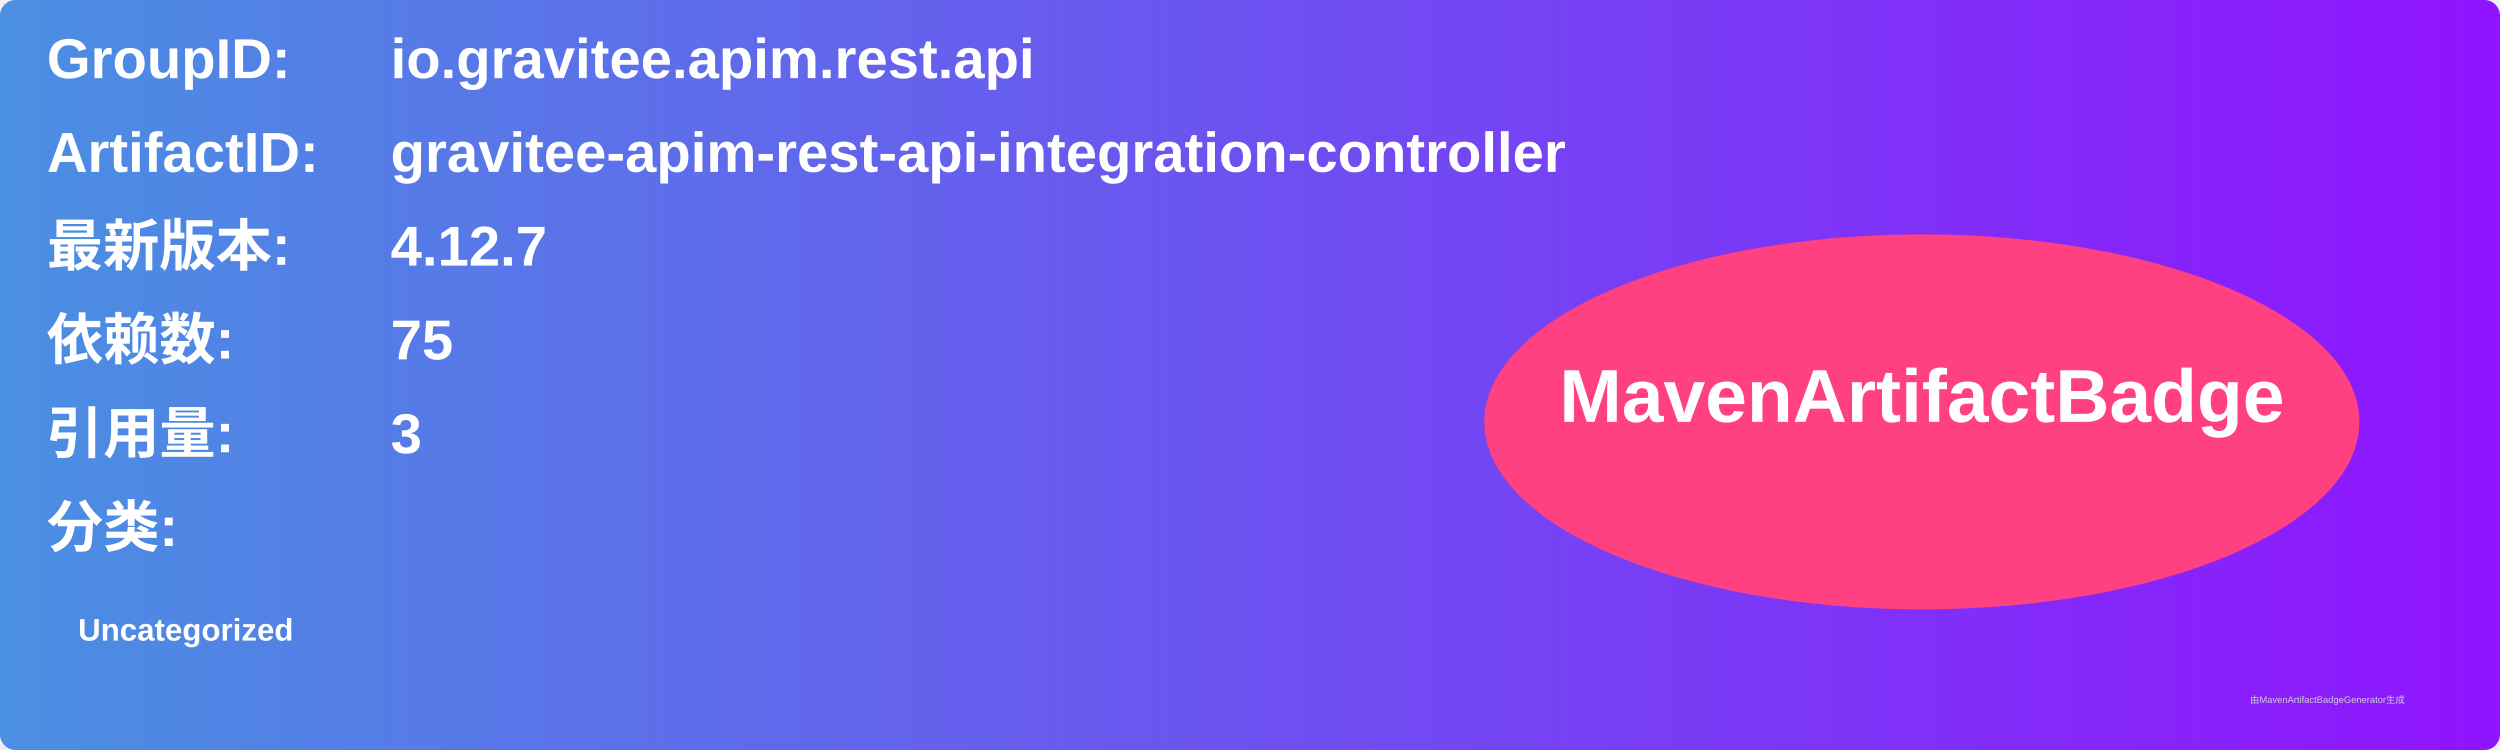
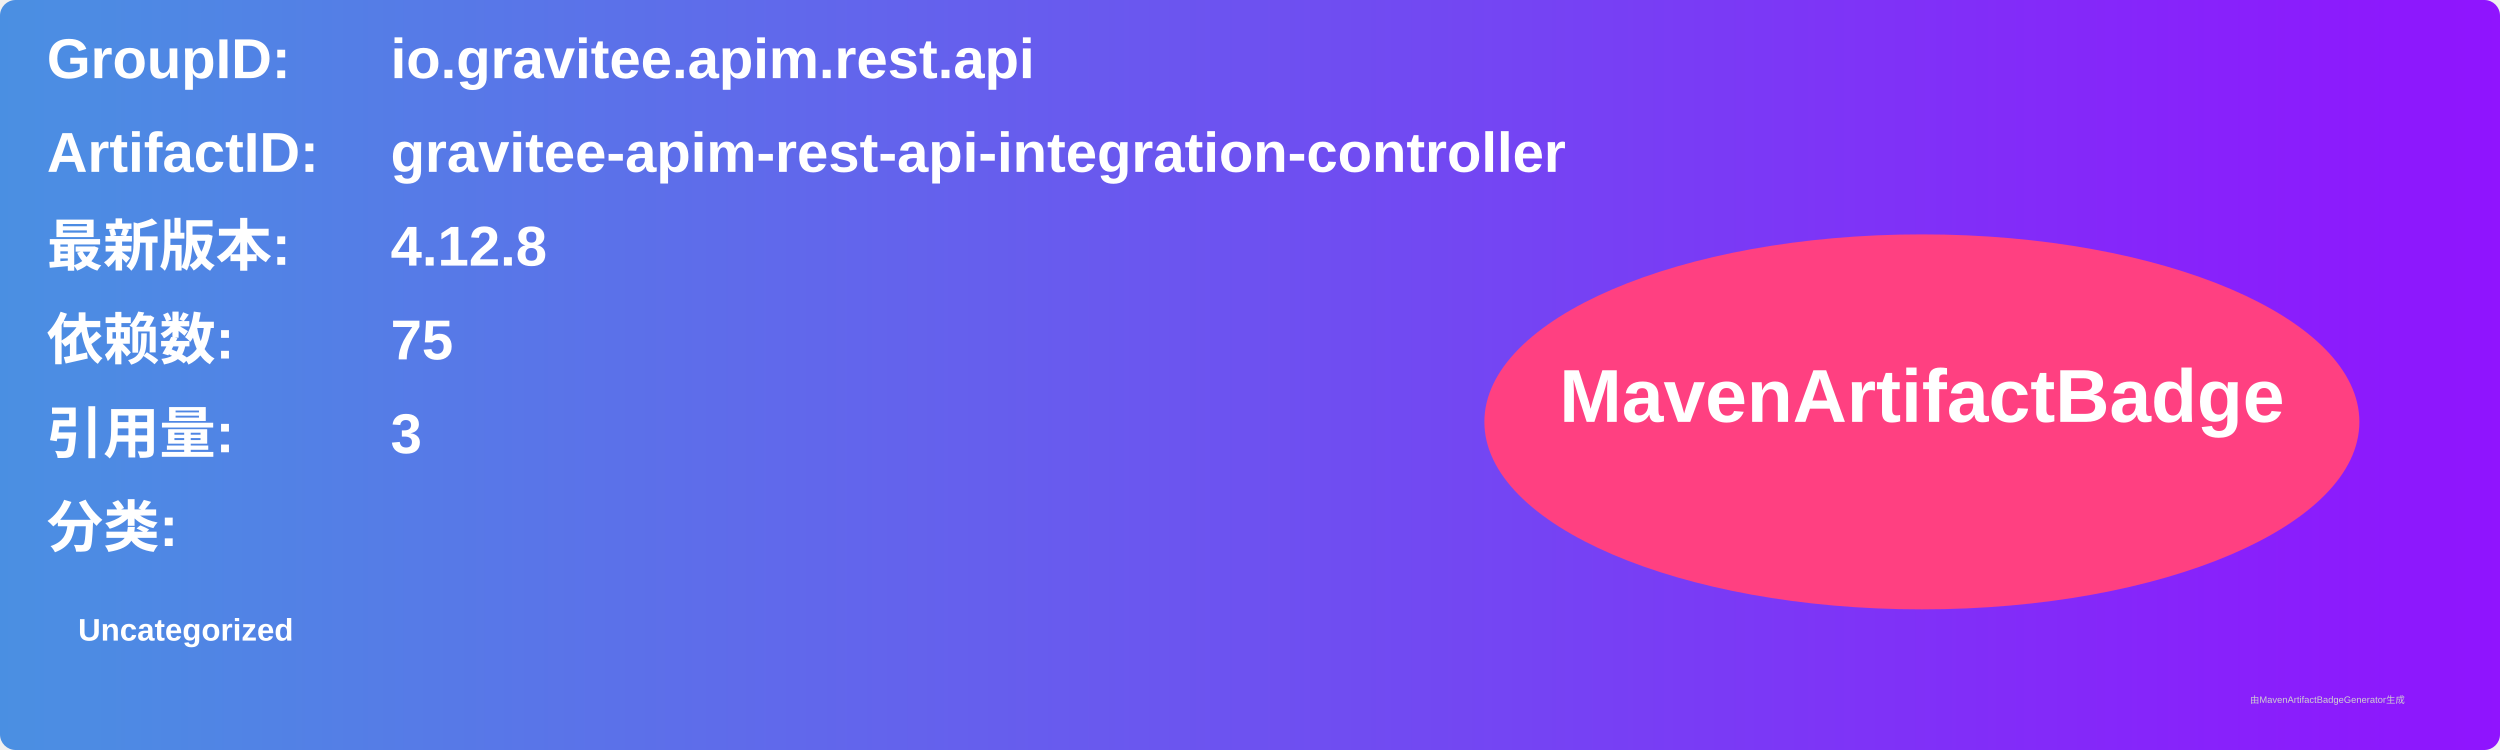
<svg xmlns="http://www.w3.org/2000/svg" width="800" height="240" viewBox="0 0 800 240">
  <linearGradient id="grad" x1="0%" y1="0%" x2="100%" y2="0%">
    <stop offset="0%" stop-color="#4a90e2" />
    <stop offset="100%" stop-color="#9013fe" />
  </linearGradient>
  <rect width="100%" height="100%" rx="5" ry="5" fill="url(#grad)" />
  <g transform="translate(15, 15)">
    <text x="0" y="10" font-family="Arial" font-size="18" fill="white" font-weight="bold" width="260">GroupID:</text>
    <text x="110" y="10" font-family="Arial" font-size="18" fill="white" font-weight="bold" width="460">io.gravitee.apim.rest.api</text>
    <text x="0" y="40" font-family="Arial" font-size="18" fill="white" font-weight="bold" width="260">ArtifactID:</text>
    <text x="110" y="40" font-family="Arial" font-size="18" fill="white" font-weight="bold" width="460">gravitee-apim-rest-api-integration-controller</text>
    <text x="0" y="70" font-family="Arial" font-size="18" fill="white" font-weight="bold">最新版本:</text>
    <text x="110" y="70" font-family="Arial" font-size="18" fill="white" font-weight="bold">
-       <tspan font-weight="bold">4.12.7</tspan>
+       <tspan font-weight="bold">4.12.8</tspan>
    </text>
    <text x="0" y="100" font-family="Arial" font-size="18" fill="white" font-weight="bold">依赖数: </text>
    <text x="110" y="100" font-family="Arial" font-size="18" fill="white">
      <tspan font-weight="bold">75</tspan>
    </text>
    <text x="0" y="130" font-family="Arial" font-size="18" fill="white" font-weight="bold">引用量: </text>
    <text x="110" y="130" font-family="Arial" font-size="18" fill="white">
      <tspan font-weight="bold">3</tspan>
    </text>
    <text x="0" y="160" font-family="Arial" font-size="18" fill="white" font-weight="bold">分类:</text>
    <text x="10" y="190" font-family="Arial" font-size="10" fill="white">
      <tspan font-weight="bold">Uncategorized</tspan>
    </text>
    <ellipse cx="600" cy="120" rx="140" ry="60" fill="#ff4081" />
    <text x="600" y="120" text-anchor="middle" font-family="Arial" font-size="24" fill="white" font-weight="bold">MavenArtifactBadge</text>
  </g>
  <text x="720" y="225" font-family="Arial" font-size="3" fill="#d0d0d0">由MavenArtifactBadgeGenerator生成</text>
</svg>
